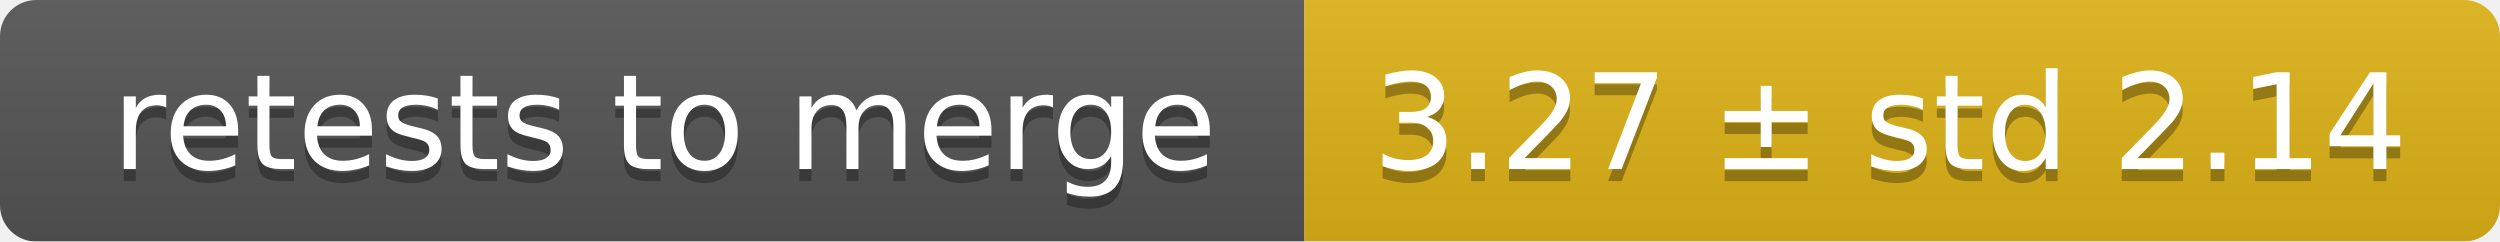
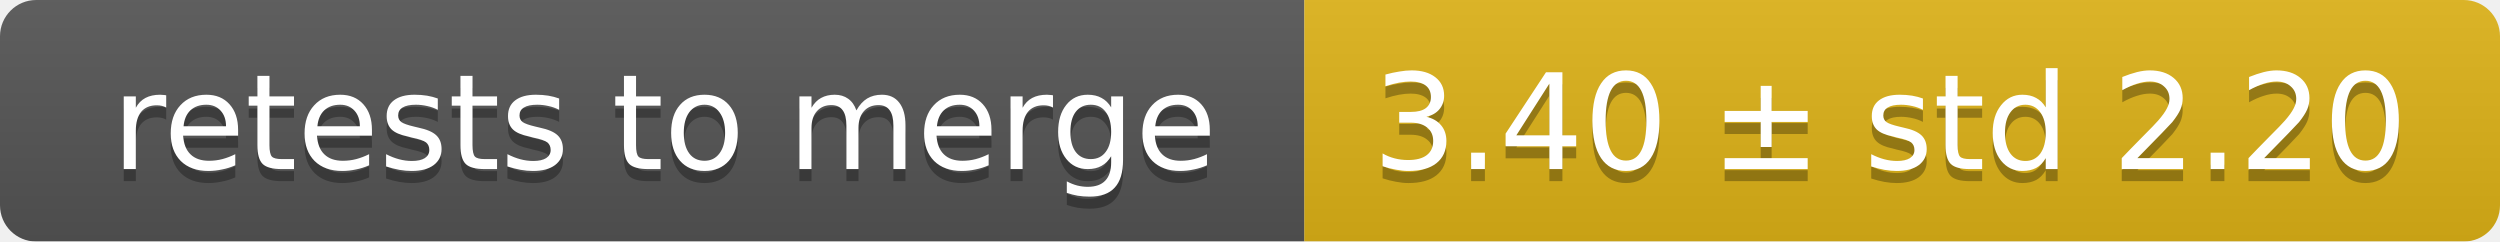
<svg xmlns="http://www.w3.org/2000/svg" width="207" height="20">
  <linearGradient id="smooth" x2="0" y2="100%">
    <stop offset="0" stop-color="#bbb" stop-opacity=".1" />
    <stop offset="1" stop-opacity=".1" />
  </linearGradient>
  <mask id="round">
    <rect width="207" height="20" rx="3" fill="#fff" />
  </mask>
  <g mask="url(#round)">
    <rect width="108" height="20" fill="#555" />
    <rect x="108" width="99" height="20" fill="#dfb317" />
    <rect width="207" height="20" fill="url(#smooth)" />
  </g>
  <g fill="#fff" text-anchor="middle" font-family="DejaVu Sans,Verdana,Geneva,sans-serif" font-size="11">
    <text x="55" y="15" fill="#010101" fill-opacity=".3">retests to merge</text>
    <text x="55" y="14">retests to merge</text>
-     <text x="156.5" y="15" fill="#010101" fill-opacity=".3">3.27 ± std 2.14</text>
-     <text x="156.5" y="14">3.27 ± std 2.14</text>
+     <text x="156.5" y="15" fill="#010101" fill-opacity=".3">3.40 ± std 2.20</text>
+     <text x="156.5" y="14">3.40 ± std 2.20</text>
  </g>
</svg>
